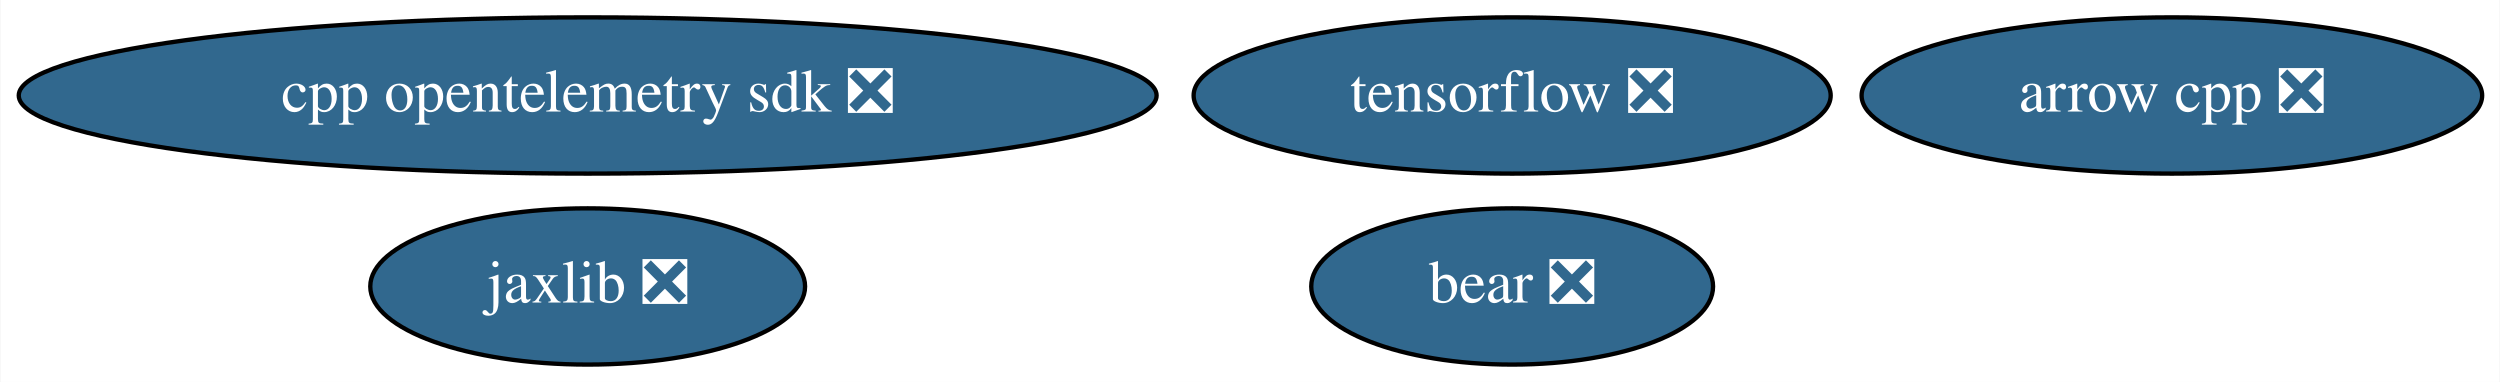
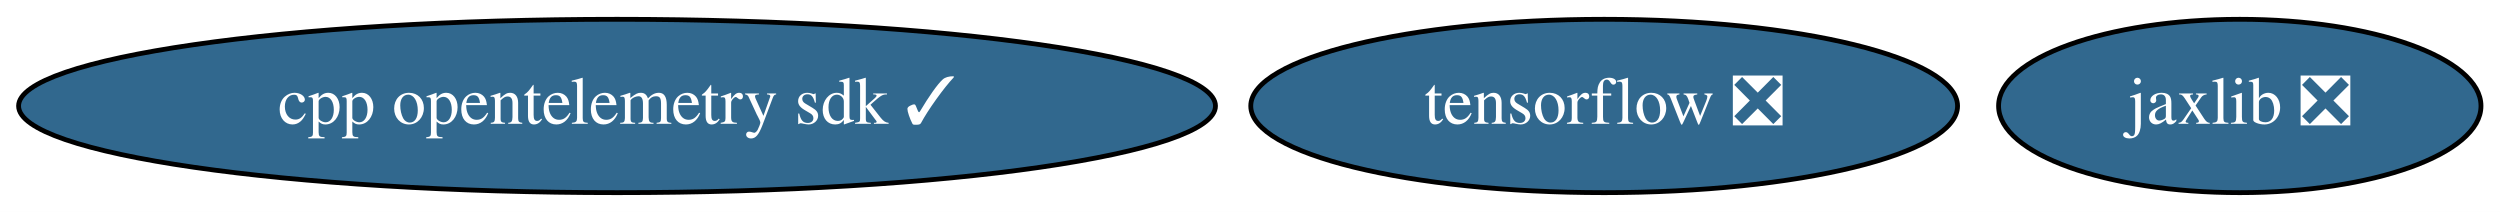
- <svg xmlns="http://www.w3.org/2000/svg" xmlns:xlink="http://www.w3.org/1999/xlink" width="576pt" height="88pt" viewBox="0.00 0.00 575.78 88.00">
-   <g id="graph0" class="graph" transform="scale(1 1) rotate(0) translate(4 84)">
-     <polygon fill="white" stroke="none" points="-4,4 -4,-84 571.78,-84 571.78,4 -4,4" />
+ <svg xmlns="http://www.w3.org/2000/svg" xmlns:xlink="http://www.w3.org/1999/xlink" width="519pt" height="44pt" viewBox="0.00 0.00 519.18 44.00">
+   <g id="graph0" class="graph" transform="scale(1 1) rotate(0) translate(4 40)">
+     <polygon fill="white" stroke="none" points="-4,4 -4,-40 515.18,-40 515.18,4 -4,4" />
    <g id="node1" class="node">
      <g id="a_node1">
-         <a xlink:href="https://github.com/conda-forge/arrow-cpp-feedstock/pull/913" xlink:title="arrow cpp ❎">
-           <ellipse fill="#31688e" stroke="black" cx="496.29" cy="-62" rx="71.49" ry="18" />
-           <text text-anchor="middle" x="496.29" y="-58.3" font-family="Times,serif" font-size="14.00" fill="white">arrow cpp ❎</text>
+         <a xlink:href="https://github.com/conda-forge/tensorflow-feedstock/pull/289" xlink:title="tensorflow ❎">
+           <ellipse fill="#31688e" stroke="black" cx="329.14" cy="-18" rx="73.39" ry="18" />
+           <text text-anchor="middle" x="329.14" y="-14.3" font-family="Times,serif" font-size="14.00" fill="white">tensorflow ❎</text>
        </a>
      </g>
    </g>
    <g id="node2" class="node">
      <g id="a_node2">
-         <a xlink:href="https://github.com/conda-forge/tensorflow-feedstock/pull/289" xlink:title="tensorflow ❎">
-           <ellipse fill="#31688e" stroke="black" cx="344.29" cy="-62" rx="73.39" ry="18" />
-           <text text-anchor="middle" x="344.29" y="-58.3" font-family="Times,serif" font-size="14.00" fill="white">tensorflow ❎</text>
+         <a xlink:href="https://github.com/conda-forge/jaxlib-feedstock/pull/158" xlink:title="jaxlib ❎">
+           <ellipse fill="#31688e" stroke="black" cx="461.14" cy="-18" rx="50.09" ry="18" />
+           <text text-anchor="middle" x="461.14" y="-14.3" font-family="Times,serif" font-size="14.00" fill="white">jaxlib ❎</text>
        </a>
      </g>
    </g>
    <g id="node3" class="node">
      <g id="a_node3">
-         <a xlink:href="https://github.com/conda-forge/jaxlib-feedstock/pull/158" xlink:title="jaxlib ❎">
-           <ellipse fill="#31688e" stroke="black" cx="131.29" cy="-18" rx="50.09" ry="18" />
-           <text text-anchor="middle" x="131.29" y="-14.3" font-family="Times,serif" font-size="14.00" fill="white">jaxlib ❎</text>
-         </a>
-       </g>
-     </g>
-     <g id="node4" class="node">
-       <g id="a_node4">
-         <a xlink:href="https://github.com/conda-forge/bear-feedstock/pull/27" xlink:title="bear ❎">
-           <ellipse fill="#31688e" stroke="black" cx="344.29" cy="-18" rx="46.29" ry="18" />
-           <text text-anchor="middle" x="344.29" y="-14.3" font-family="Times,serif" font-size="14.00" fill="white">bear ❎</text>
-         </a>
-       </g>
-     </g>
-     <g id="node5" class="node">
-       <g id="a_node5">
-         <a xlink:href="https://github.com/conda-forge/cpp-opentelemetry-sdk-feedstock/pull/37" xlink:title="cpp opentelemetry sdk ❎">
-           <ellipse fill="#31688e" stroke="black" cx="131.29" cy="-62" rx="131.08" ry="18" />
-           <text text-anchor="middle" x="131.29" y="-58.3" font-family="Times,serif" font-size="14.00" fill="white">cpp opentelemetry sdk ❎</text>
+         <a xlink:href="https://github.com/conda-forge/cpp-opentelemetry-sdk-feedstock/pull/37" xlink:title="cpp opentelemetry sdk ✓">
+           <ellipse fill="#31688e" stroke="black" cx="124.14" cy="-18" rx="124.28" ry="18" />
+           <text text-anchor="middle" x="124.14" y="-14.3" font-family="Times,serif" font-size="14.00" fill="white">cpp opentelemetry sdk ✓</text>
        </a>
      </g>
    </g>
  </g>
</svg>
